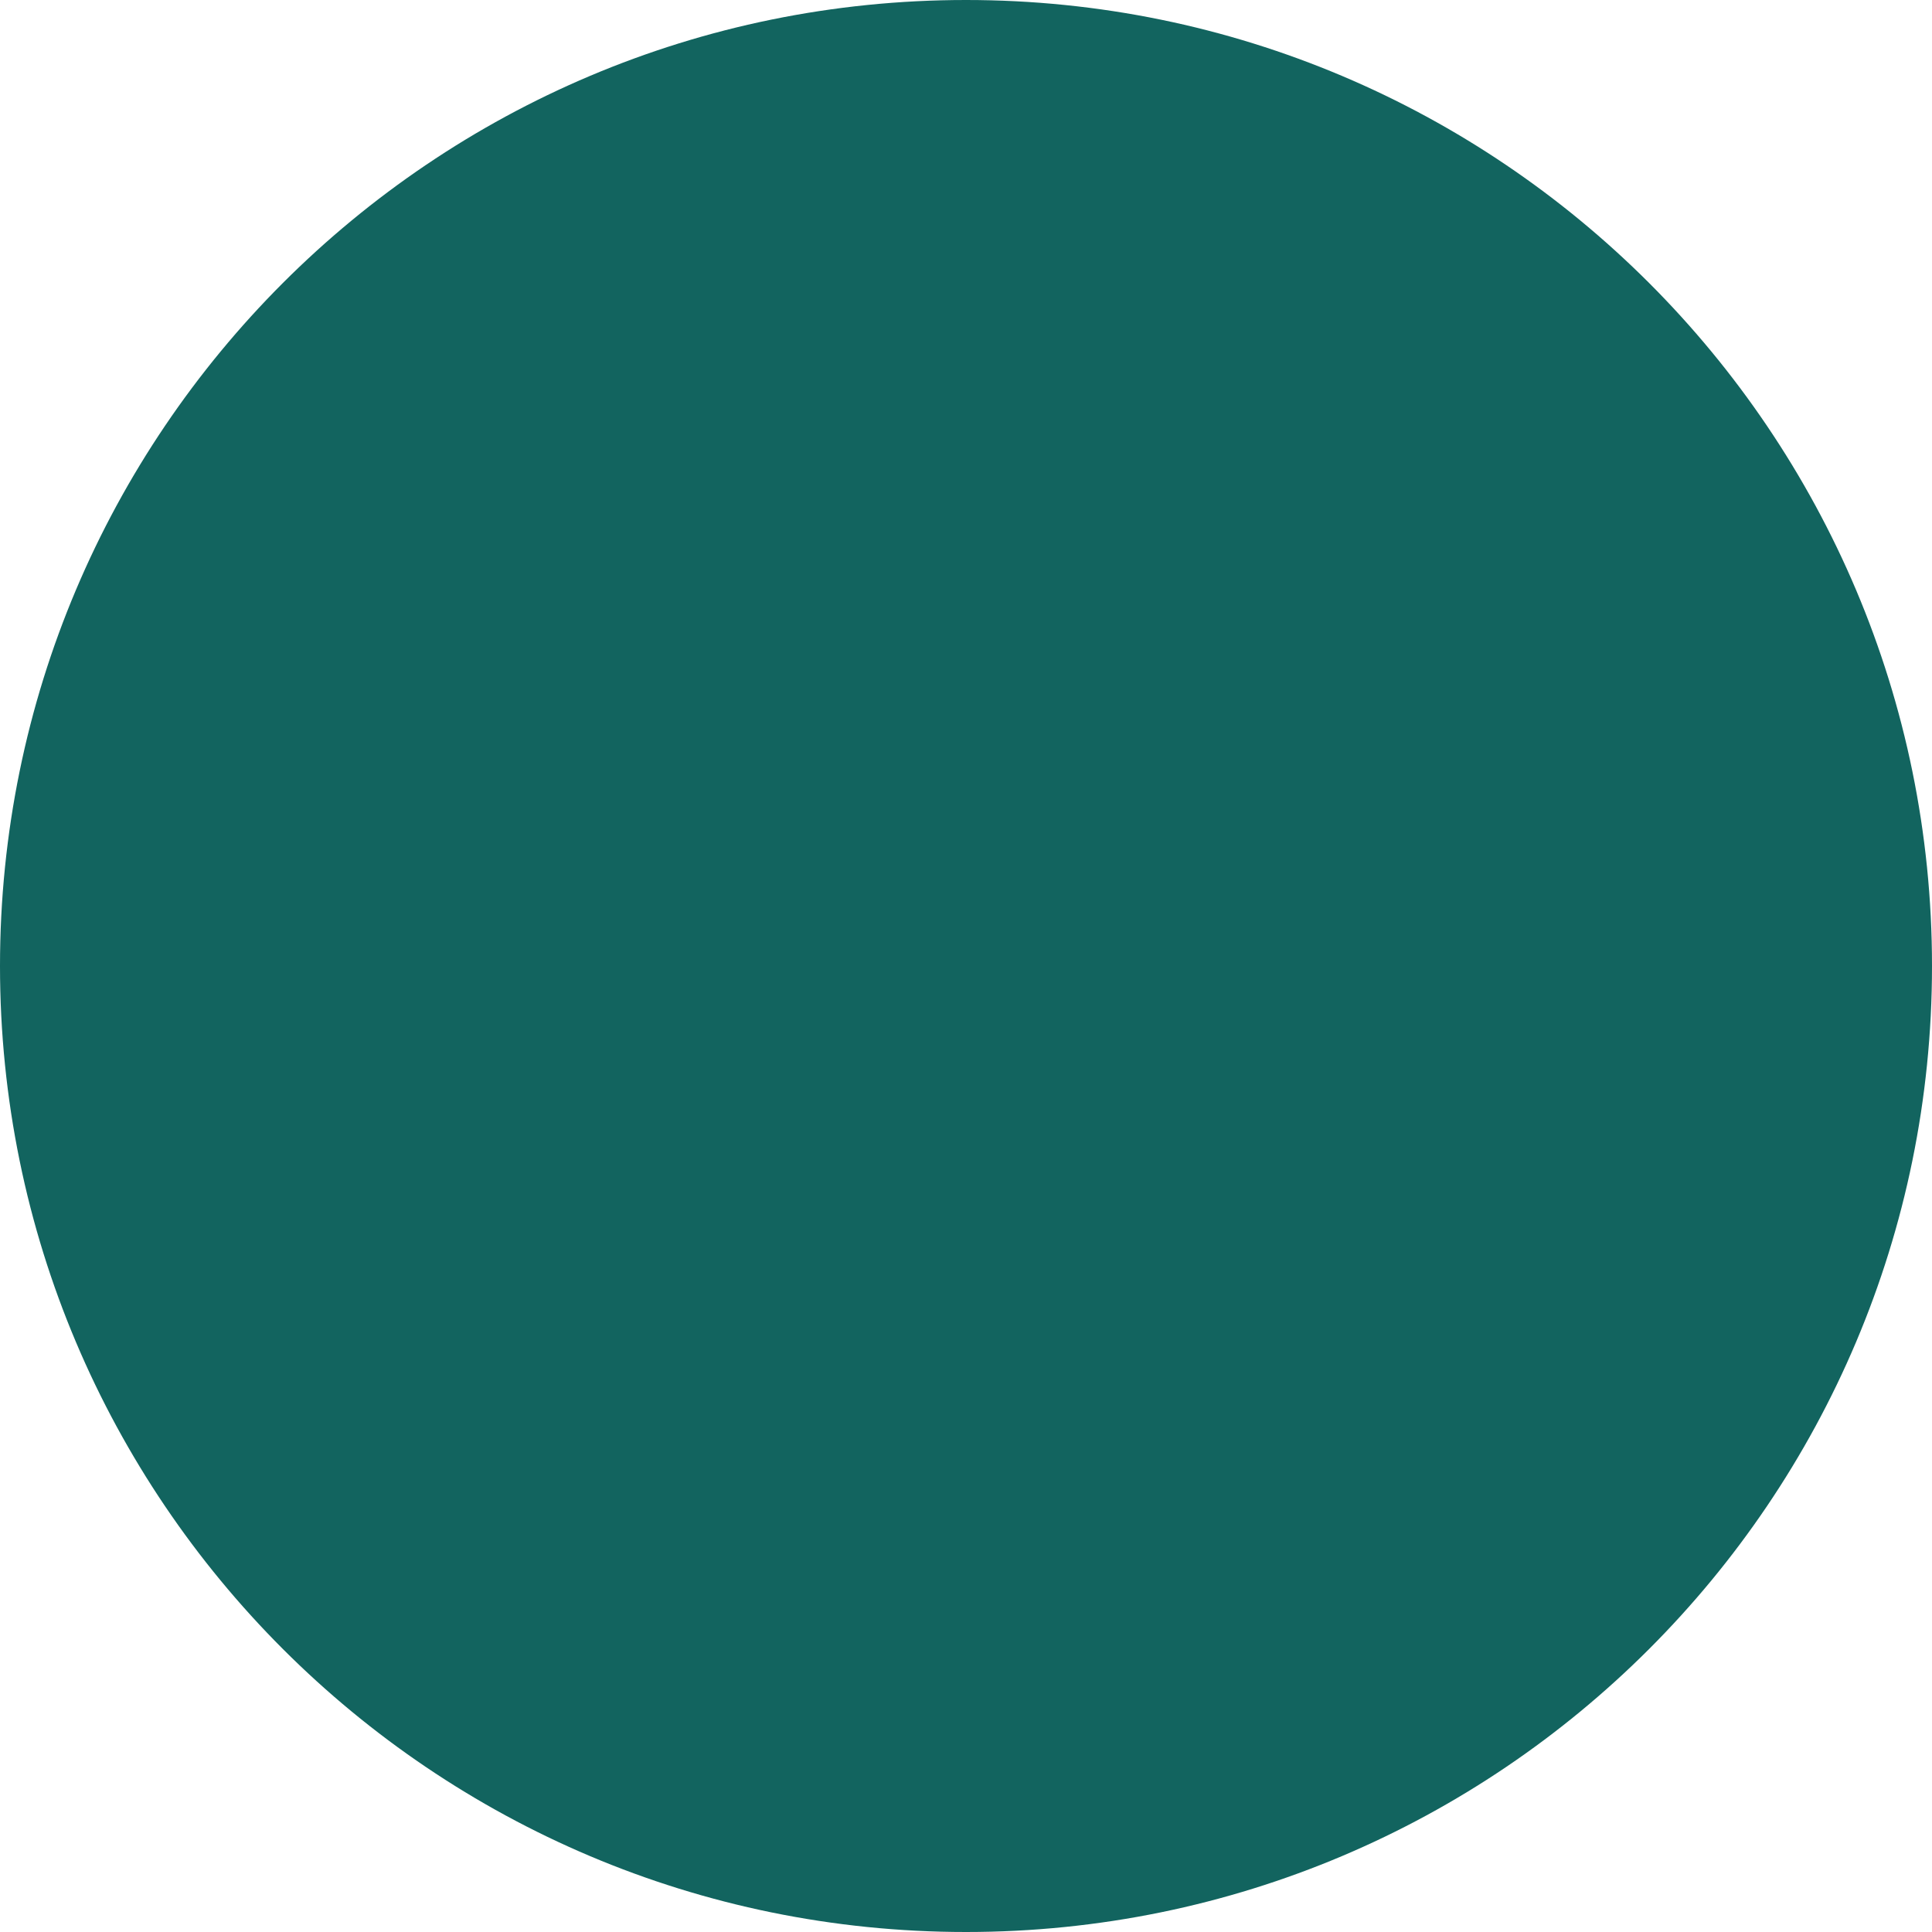
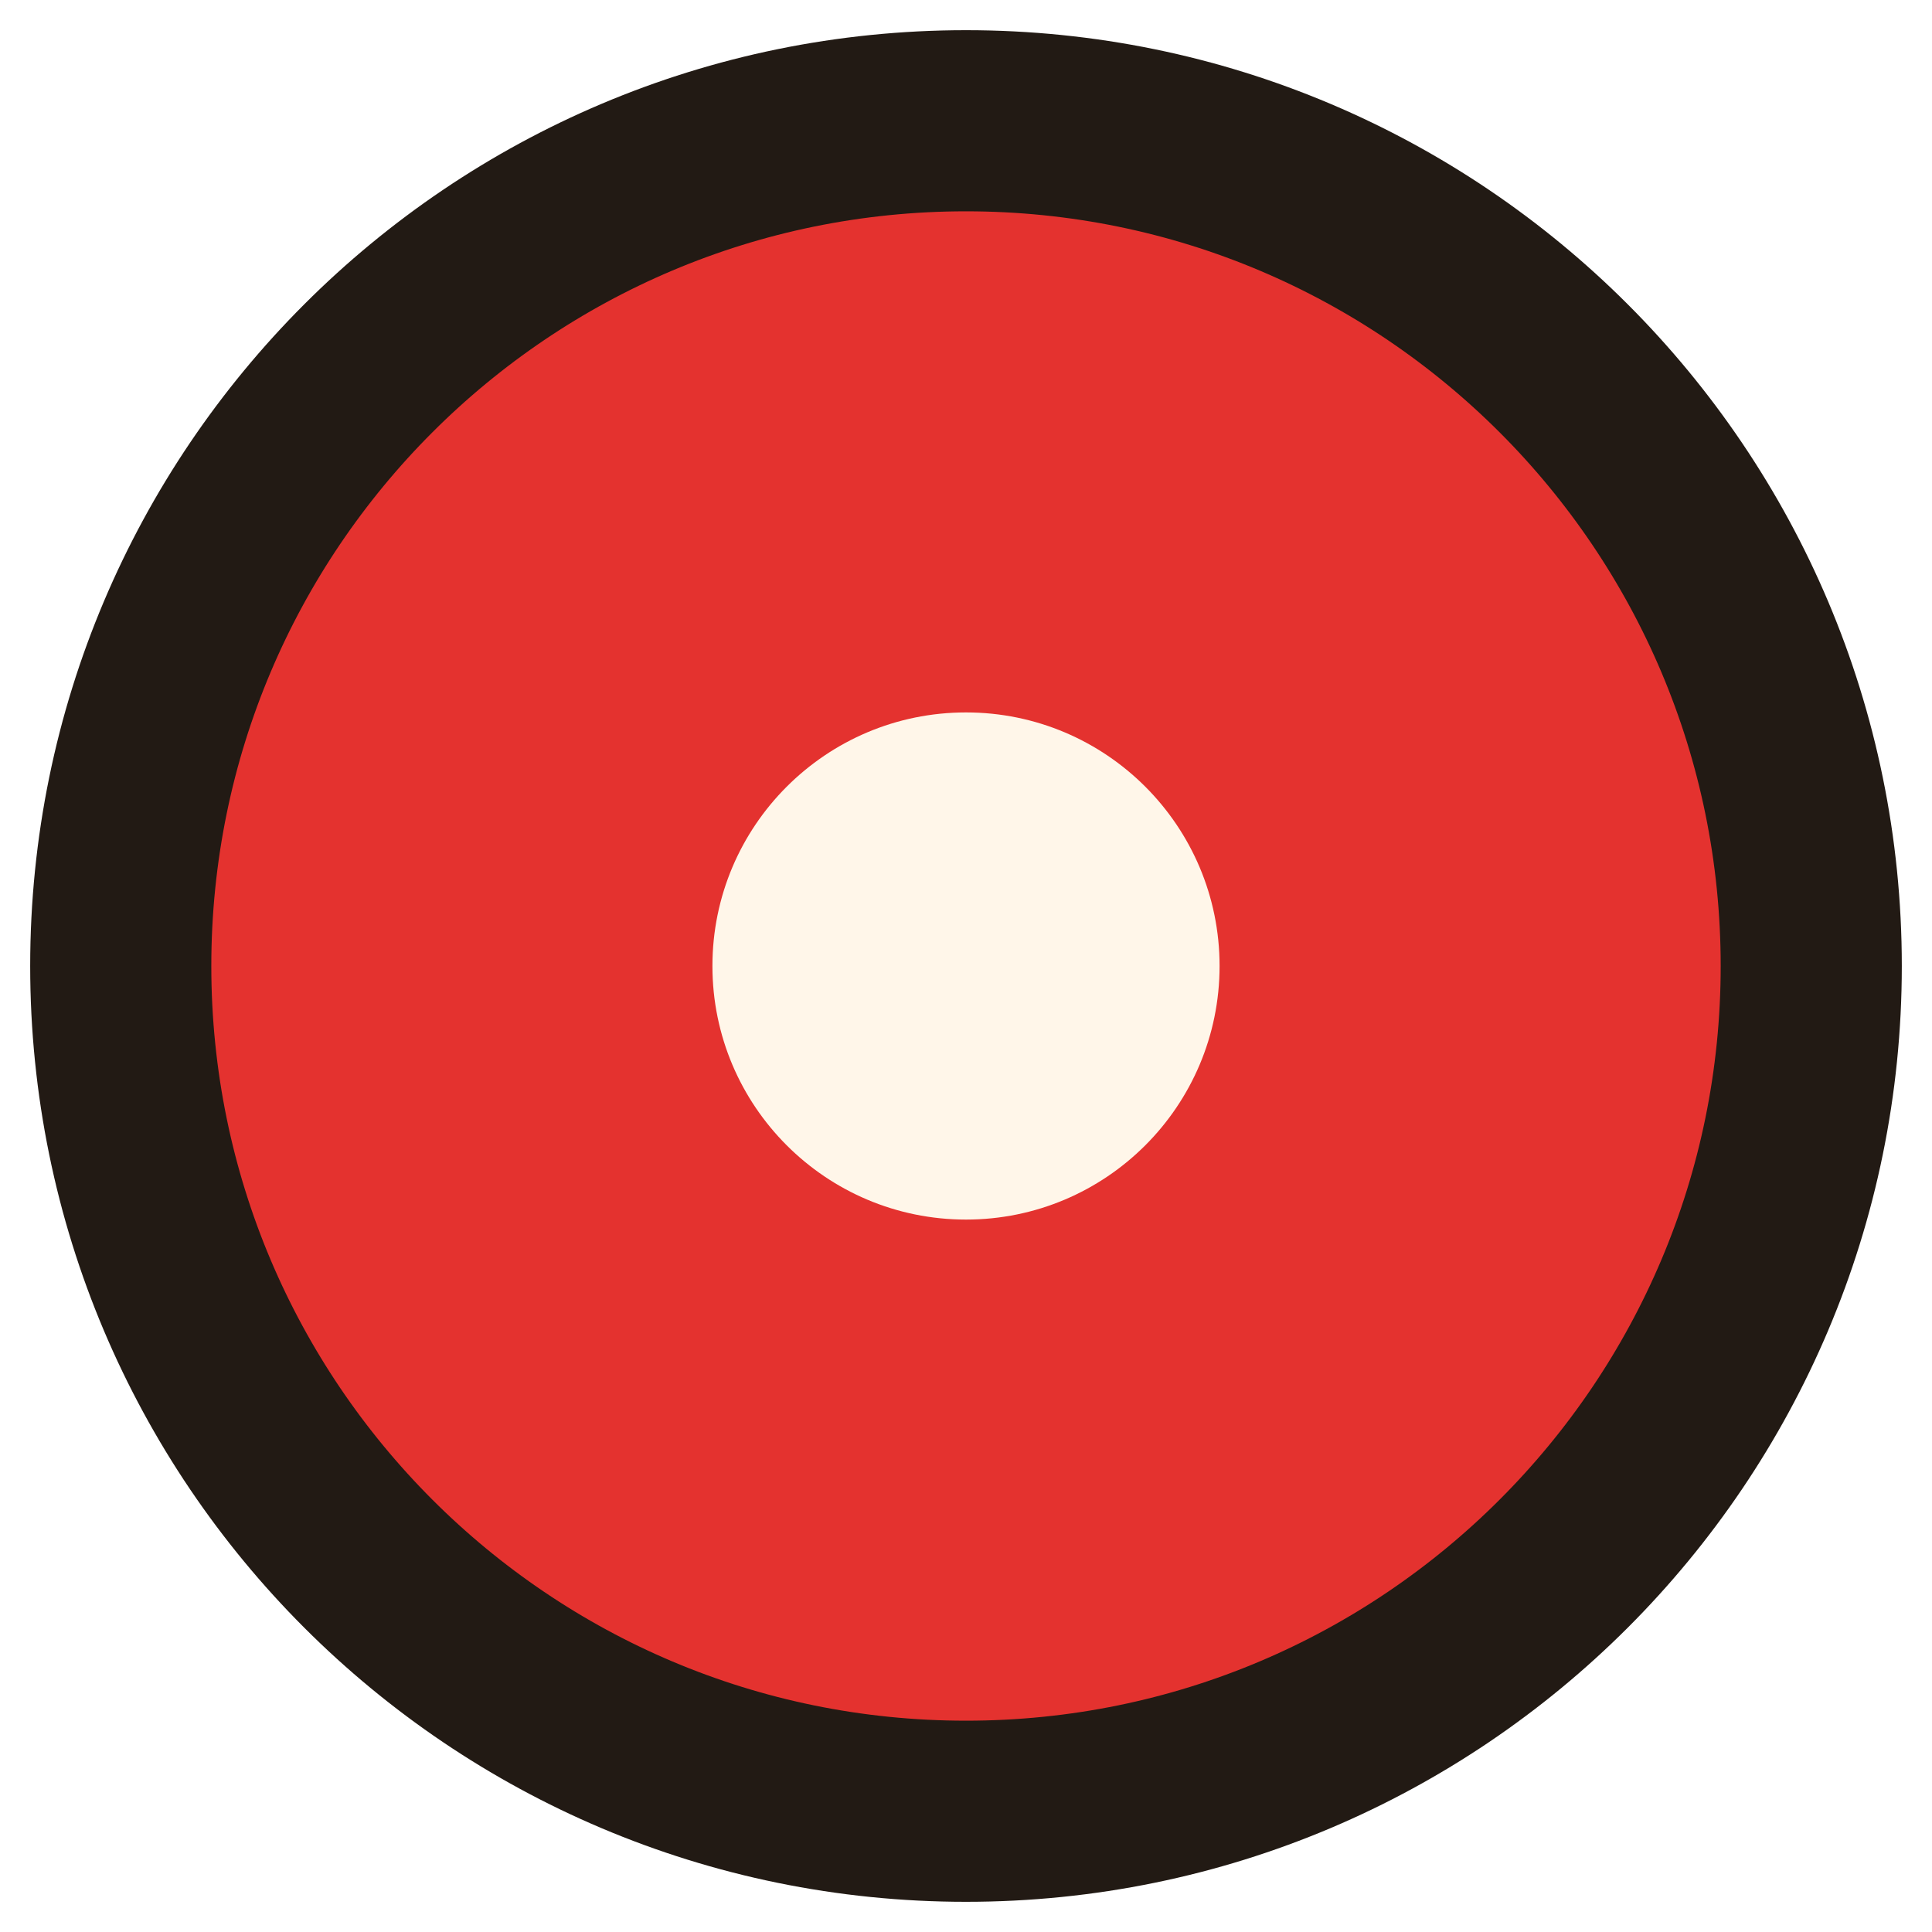
- <svg xmlns="http://www.w3.org/2000/svg" viewBox="0 0 32 32">
-   <circle cx="16" cy="16" r="16" fill="#12645f" />
+ <svg xmlns="http://www.w3.org/2000/svg" viewBox="0 0 32 32" role="img" aria-label="Pretty Please Print">
+   <circle cx="16" cy="16" r="14" fill="#e4322f" stroke="#221a14" stroke-width="3" />
+   <circle cx="16" cy="16" r="4.2" fill="#fff6e9" />
</svg>
